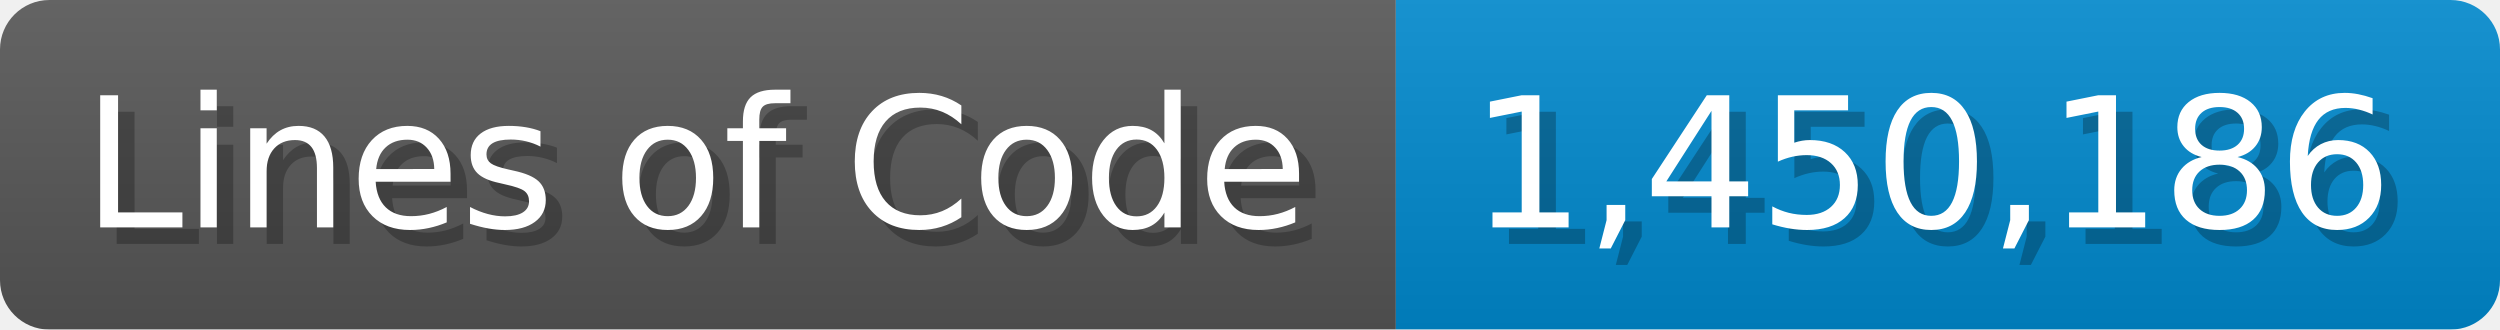
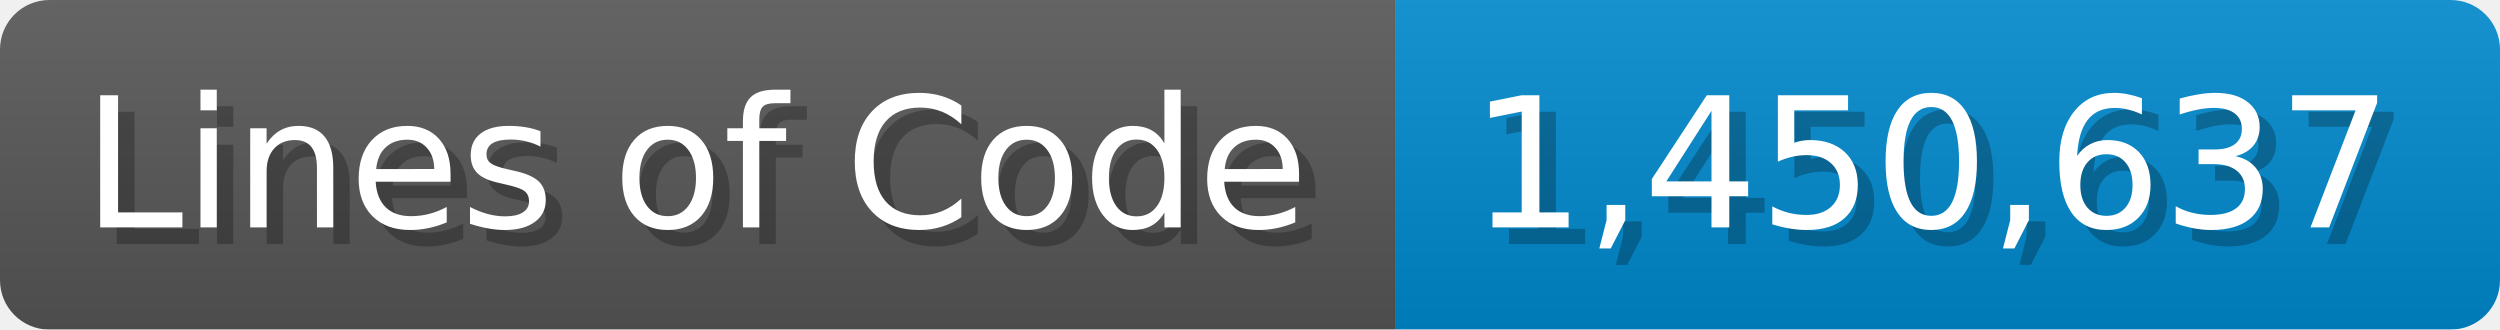
<svg xmlns="http://www.w3.org/2000/svg" width="151.7" height="20" viewBox="0 0 1517 200">
  <linearGradient id="a" x2="0" y2="100%">
    <stop offset="0" stop-opacity=".1" stop-color="#EEE" />
    <stop offset="1" stop-opacity=".1" />
  </linearGradient>
  <mask id="m">
    <rect width="1517" height="200" rx="30" fill="#FFF" />
  </mask>
  <g mask="url(#m)">
    <rect width="847" height="200" fill="#555" />
    <rect width="670" height="200" fill="#08C" x="847" />
    <rect width="1517" height="200" fill="url(#a)" />
  </g>
  <g fill="#fff" text-anchor="start" font-family="Verdana,DejaVu Sans,sans-serif" font-size="110">
    <text x="60" y="148" textLength="747" fill="#000" opacity="0.25">Lines of Code</text>
    <text x="50" y="138" textLength="747">Lines of Code</text>
-     <text x="902" y="148" textLength="570" fill="#000" opacity="0.25">1,450,186</text>
-     <text x="892" y="138" textLength="570">1,450,186</text>
+     <text x="902" y="148" textLength="570" fill="#000" opacity="0.25">1,450,637</text>
+     <text x="892" y="138" textLength="570">1,450,637</text>
  </g>
</svg>
